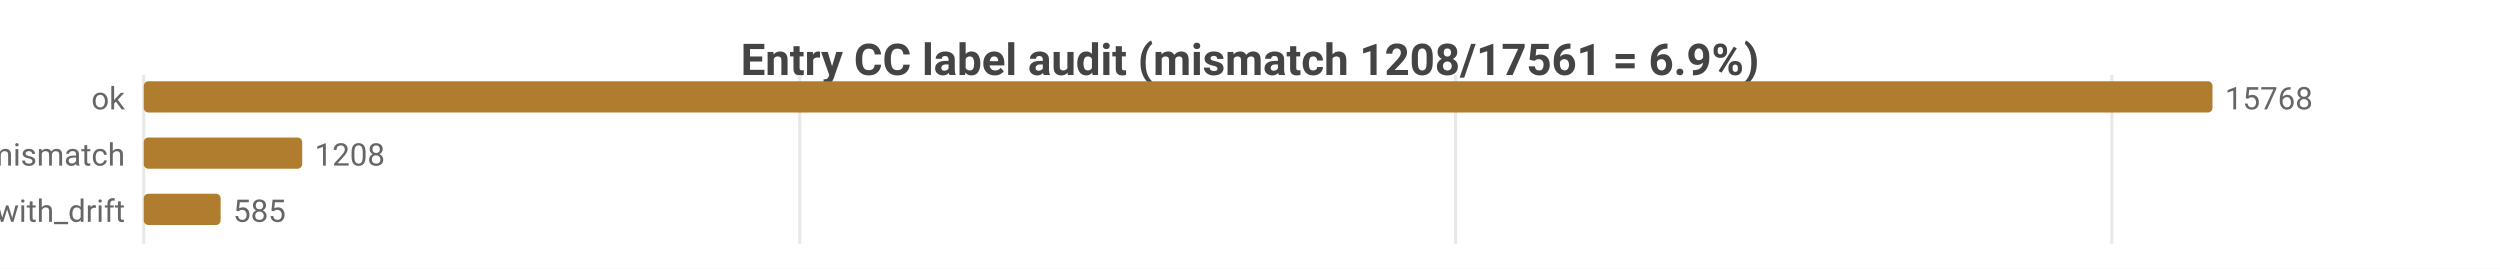
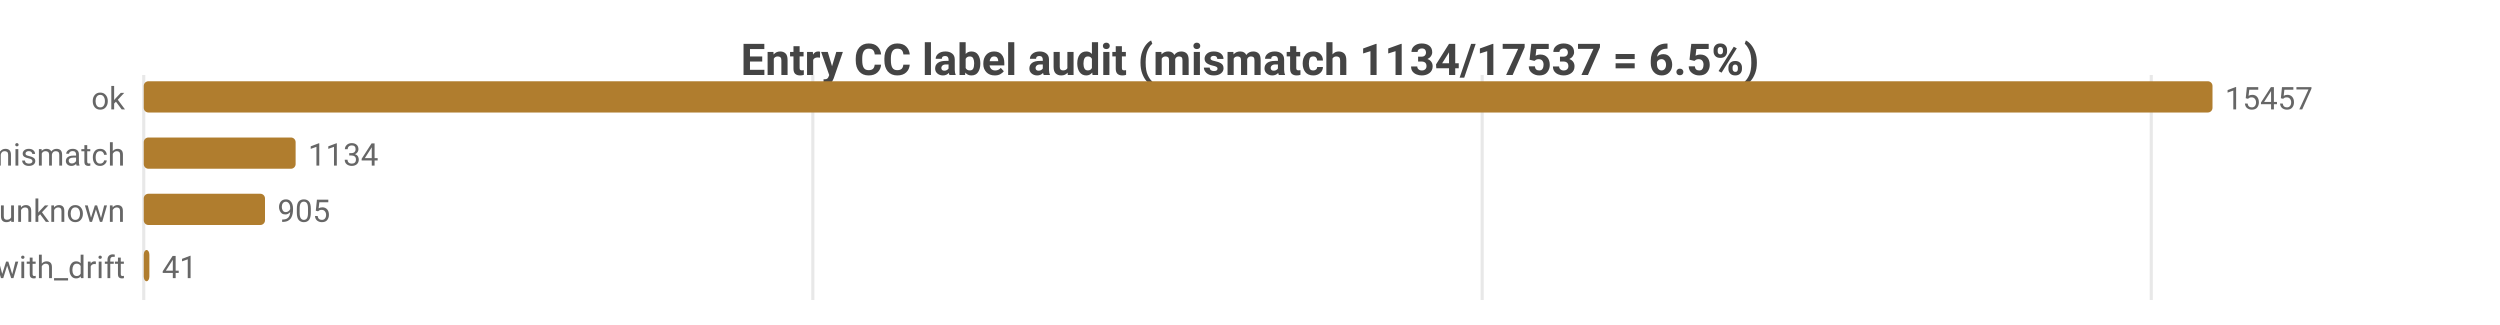
- <svg xmlns="http://www.w3.org/2000/svg" width="800" height="86" viewBox="0 0 800 86">
-   <rect width="800" height="86" fill="#ffffff" />
+ <svg xmlns="http://www.w3.org/2000/svg" width="800" height="104" viewBox="0 0 800 104">
+   <rect width="800" height="104" fill="#ffffff" />
  <style>text{font-family:system-ui,-apple-system,'Segoe UI',Roboto,sans-serif}.g{stroke:#e8e8e8;stroke-width:1}.a{stroke:#999;stroke-width:1}.t{font-size:10px;fill:#666}.m{font-size:10px;text-anchor:middle;fill:#666}.e{font-size:10px;text-anchor:end;fill:#666}.l{font-size:11px;fill:#333}.tt{font-size:14px;font-weight:600;text-anchor:middle;fill:#444}.em{font-size:13px;text-anchor:middle;fill:#999}</style>
-   <text class="tt" x="400.0" y="24">Entry CC label audit (mismatch 1208/17561 = 6.9%)</text>
-   <line class="g" x1="46" y1="24" x2="46" y2="78" />
-   <line class="g" x1="255.9" y1="24" x2="255.9" y2="78" />
-   <line class="g" x1="465.8" y1="24" x2="465.8" y2="78" />
-   <line class="g" x1="675.8" y1="24" x2="675.8" y2="78" />
+   <text class="tt" x="400.0" y="24">Entry CC label audit (mismatch 1134/17537 = 6.5%)</text>
+   <line class="g" x1="46" y1="24" x2="46" y2="96" />
+   <line class="g" x1="260.1" y1="24" x2="260.1" y2="96" />
+   <line class="g" x1="474.3" y1="24" x2="474.3" y2="96" />
+   <line class="g" x1="688.4" y1="24" x2="688.4" y2="96" />
  <text class="e" x="40" y="35">ok</text>
  <rect x="46" y="26" width="662" height="10" fill="#b07d2e" rx="1.5" />
-   <text class="t" x="712" y="35">15768</text>
+   <text class="t" x="712" y="35">15457</text>
  <text class="e" x="40" y="53">tag_mismatch</text>
-   <rect x="46" y="44" width="50.7" height="10" fill="#b07d2e" rx="1.5" />
-   <text class="t" x="100.7" y="53">1208</text>
-   <text class="e" x="40" y="71">ok_with_drift</text>
-   <rect x="46" y="62" width="24.6" height="10" fill="#b07d2e" rx="1.5" />
-   <text class="t" x="74.6" y="71">585</text>
+   <rect x="46" y="44" width="48.6" height="10" fill="#b07d2e" rx="1.5" />
+   <text class="t" x="98.6" y="53">1134</text>
+   <text class="e" x="40" y="71">entry_unknown</text>
+   <rect x="46" y="62" width="38.8" height="10" fill="#b07d2e" rx="1.5" />
+   <text class="t" x="88.8" y="71">905</text>
+   <text class="e" x="40" y="89">ok_with_drift</text>
+   <rect x="46" y="80" width="1.8" height="10" fill="#b07d2e" rx="1.5" />
+   <text class="t" x="51.8" y="89">41</text>
</svg>
